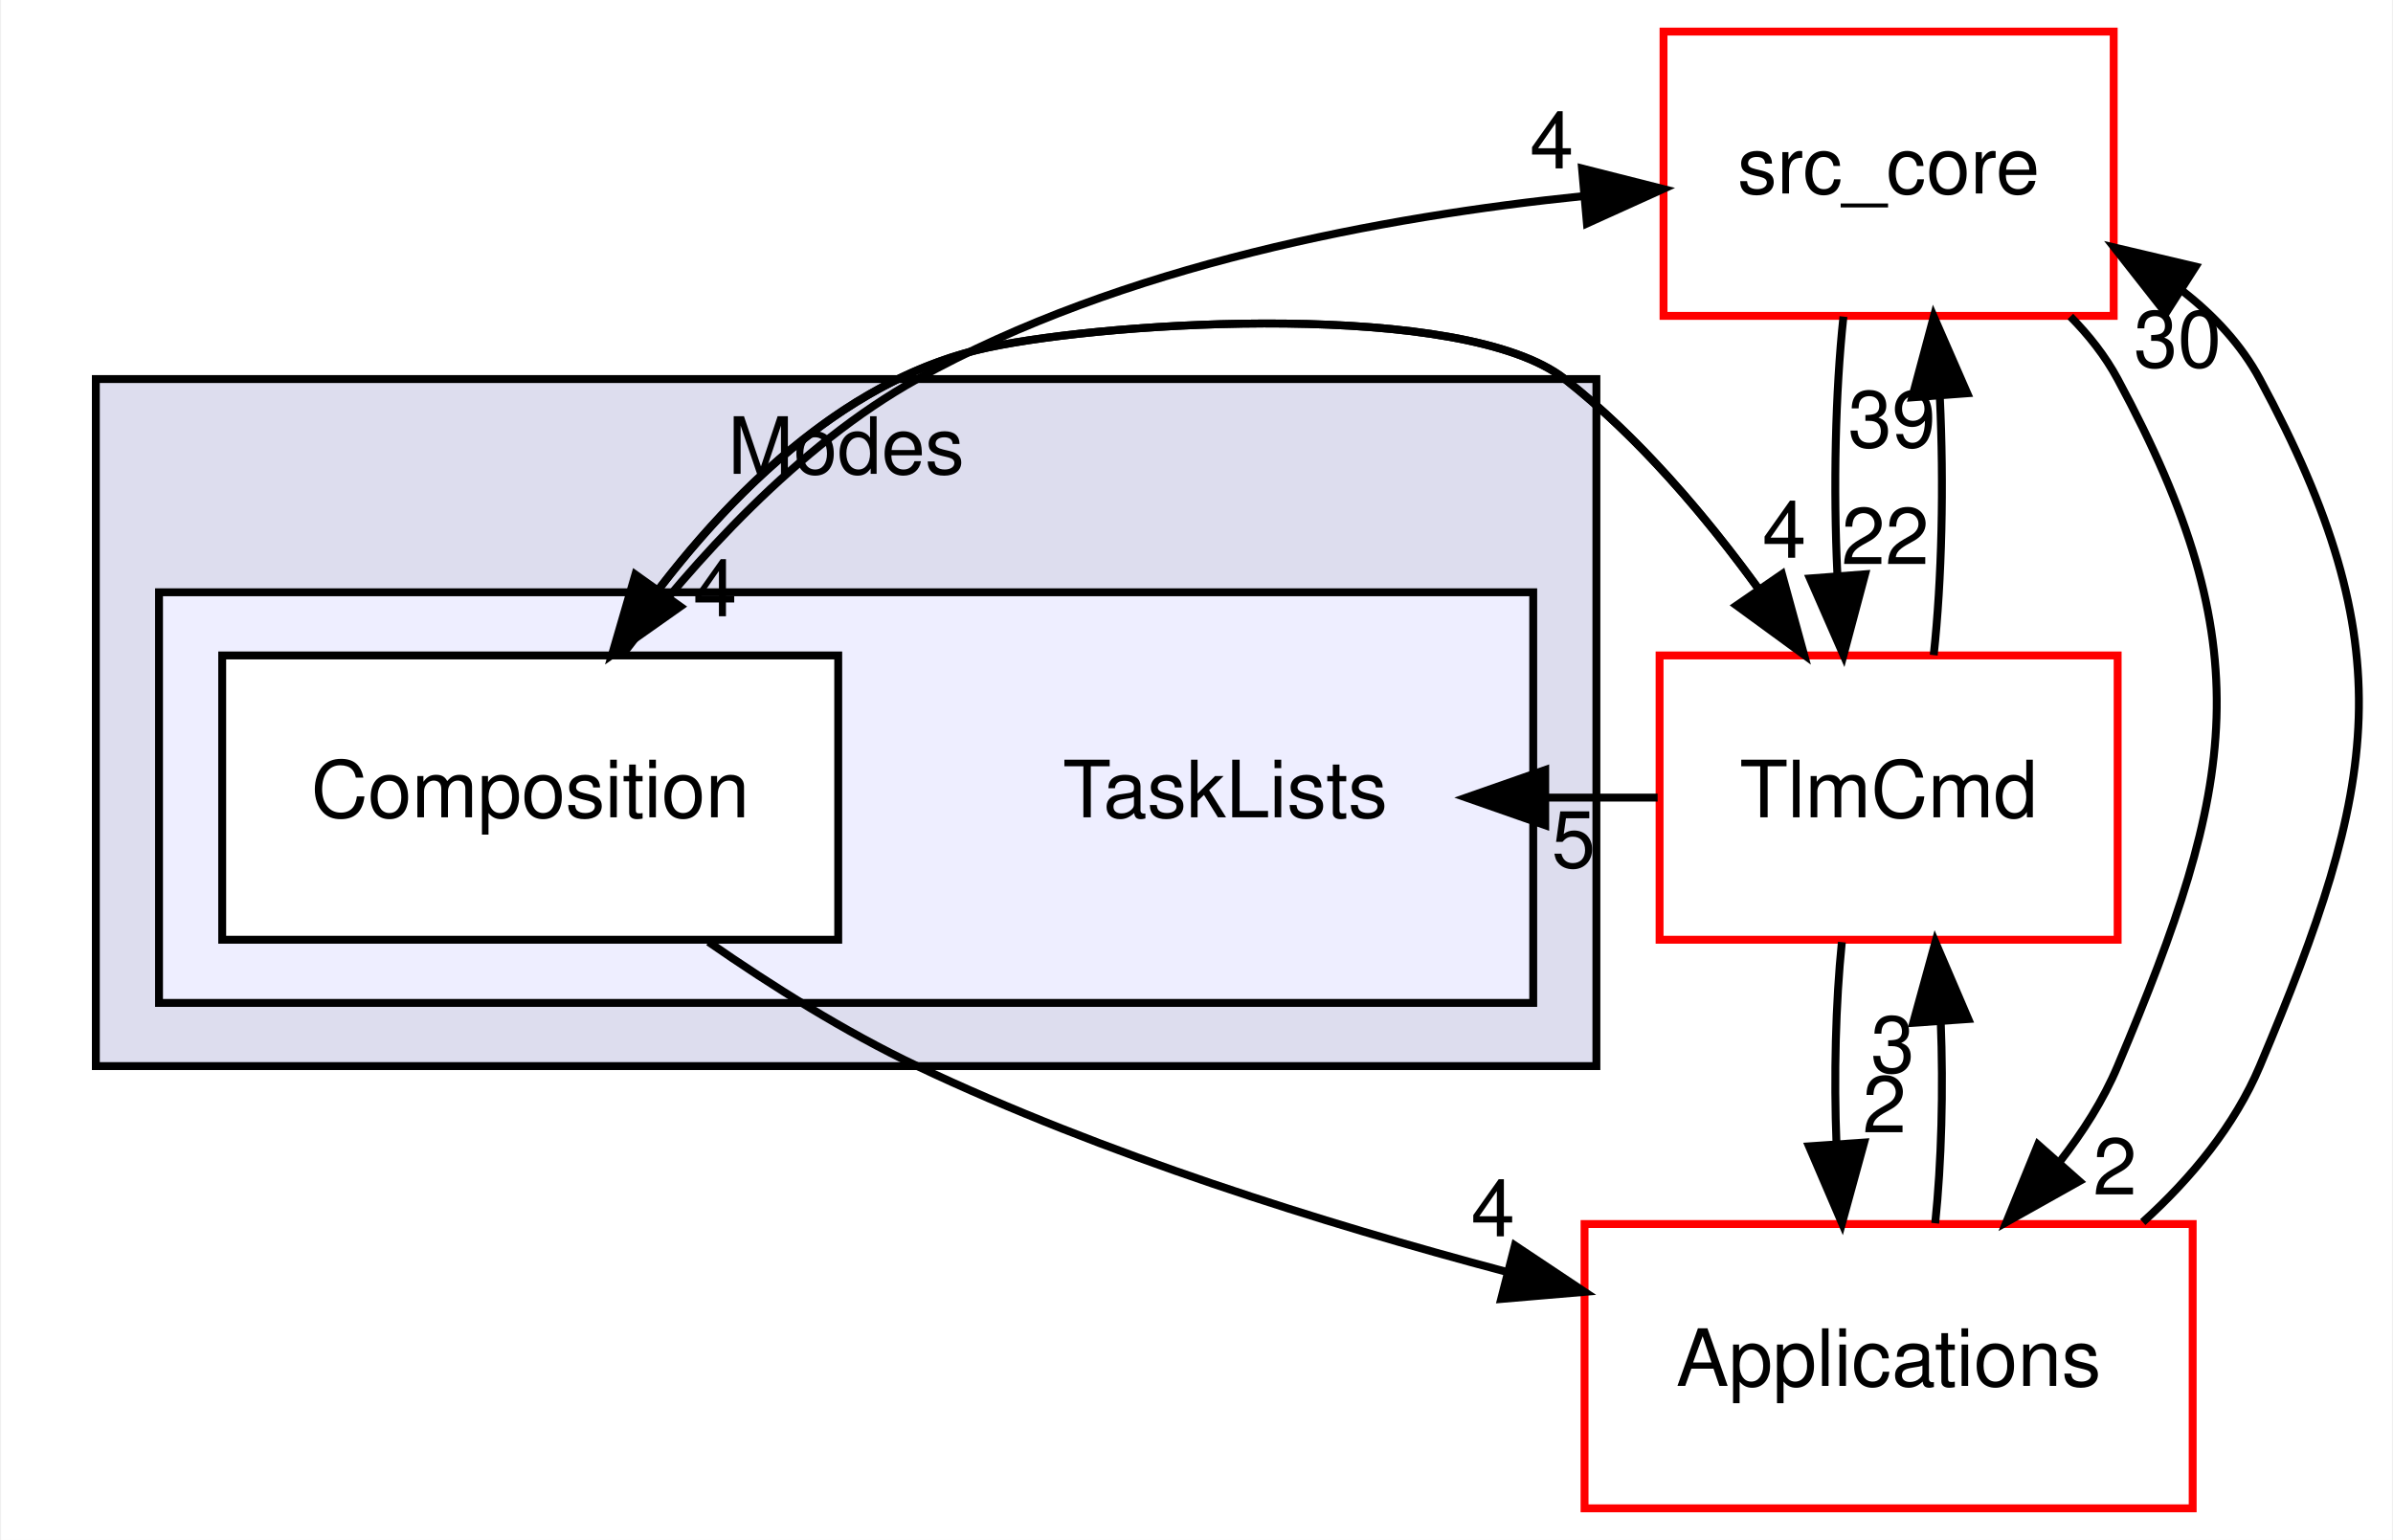
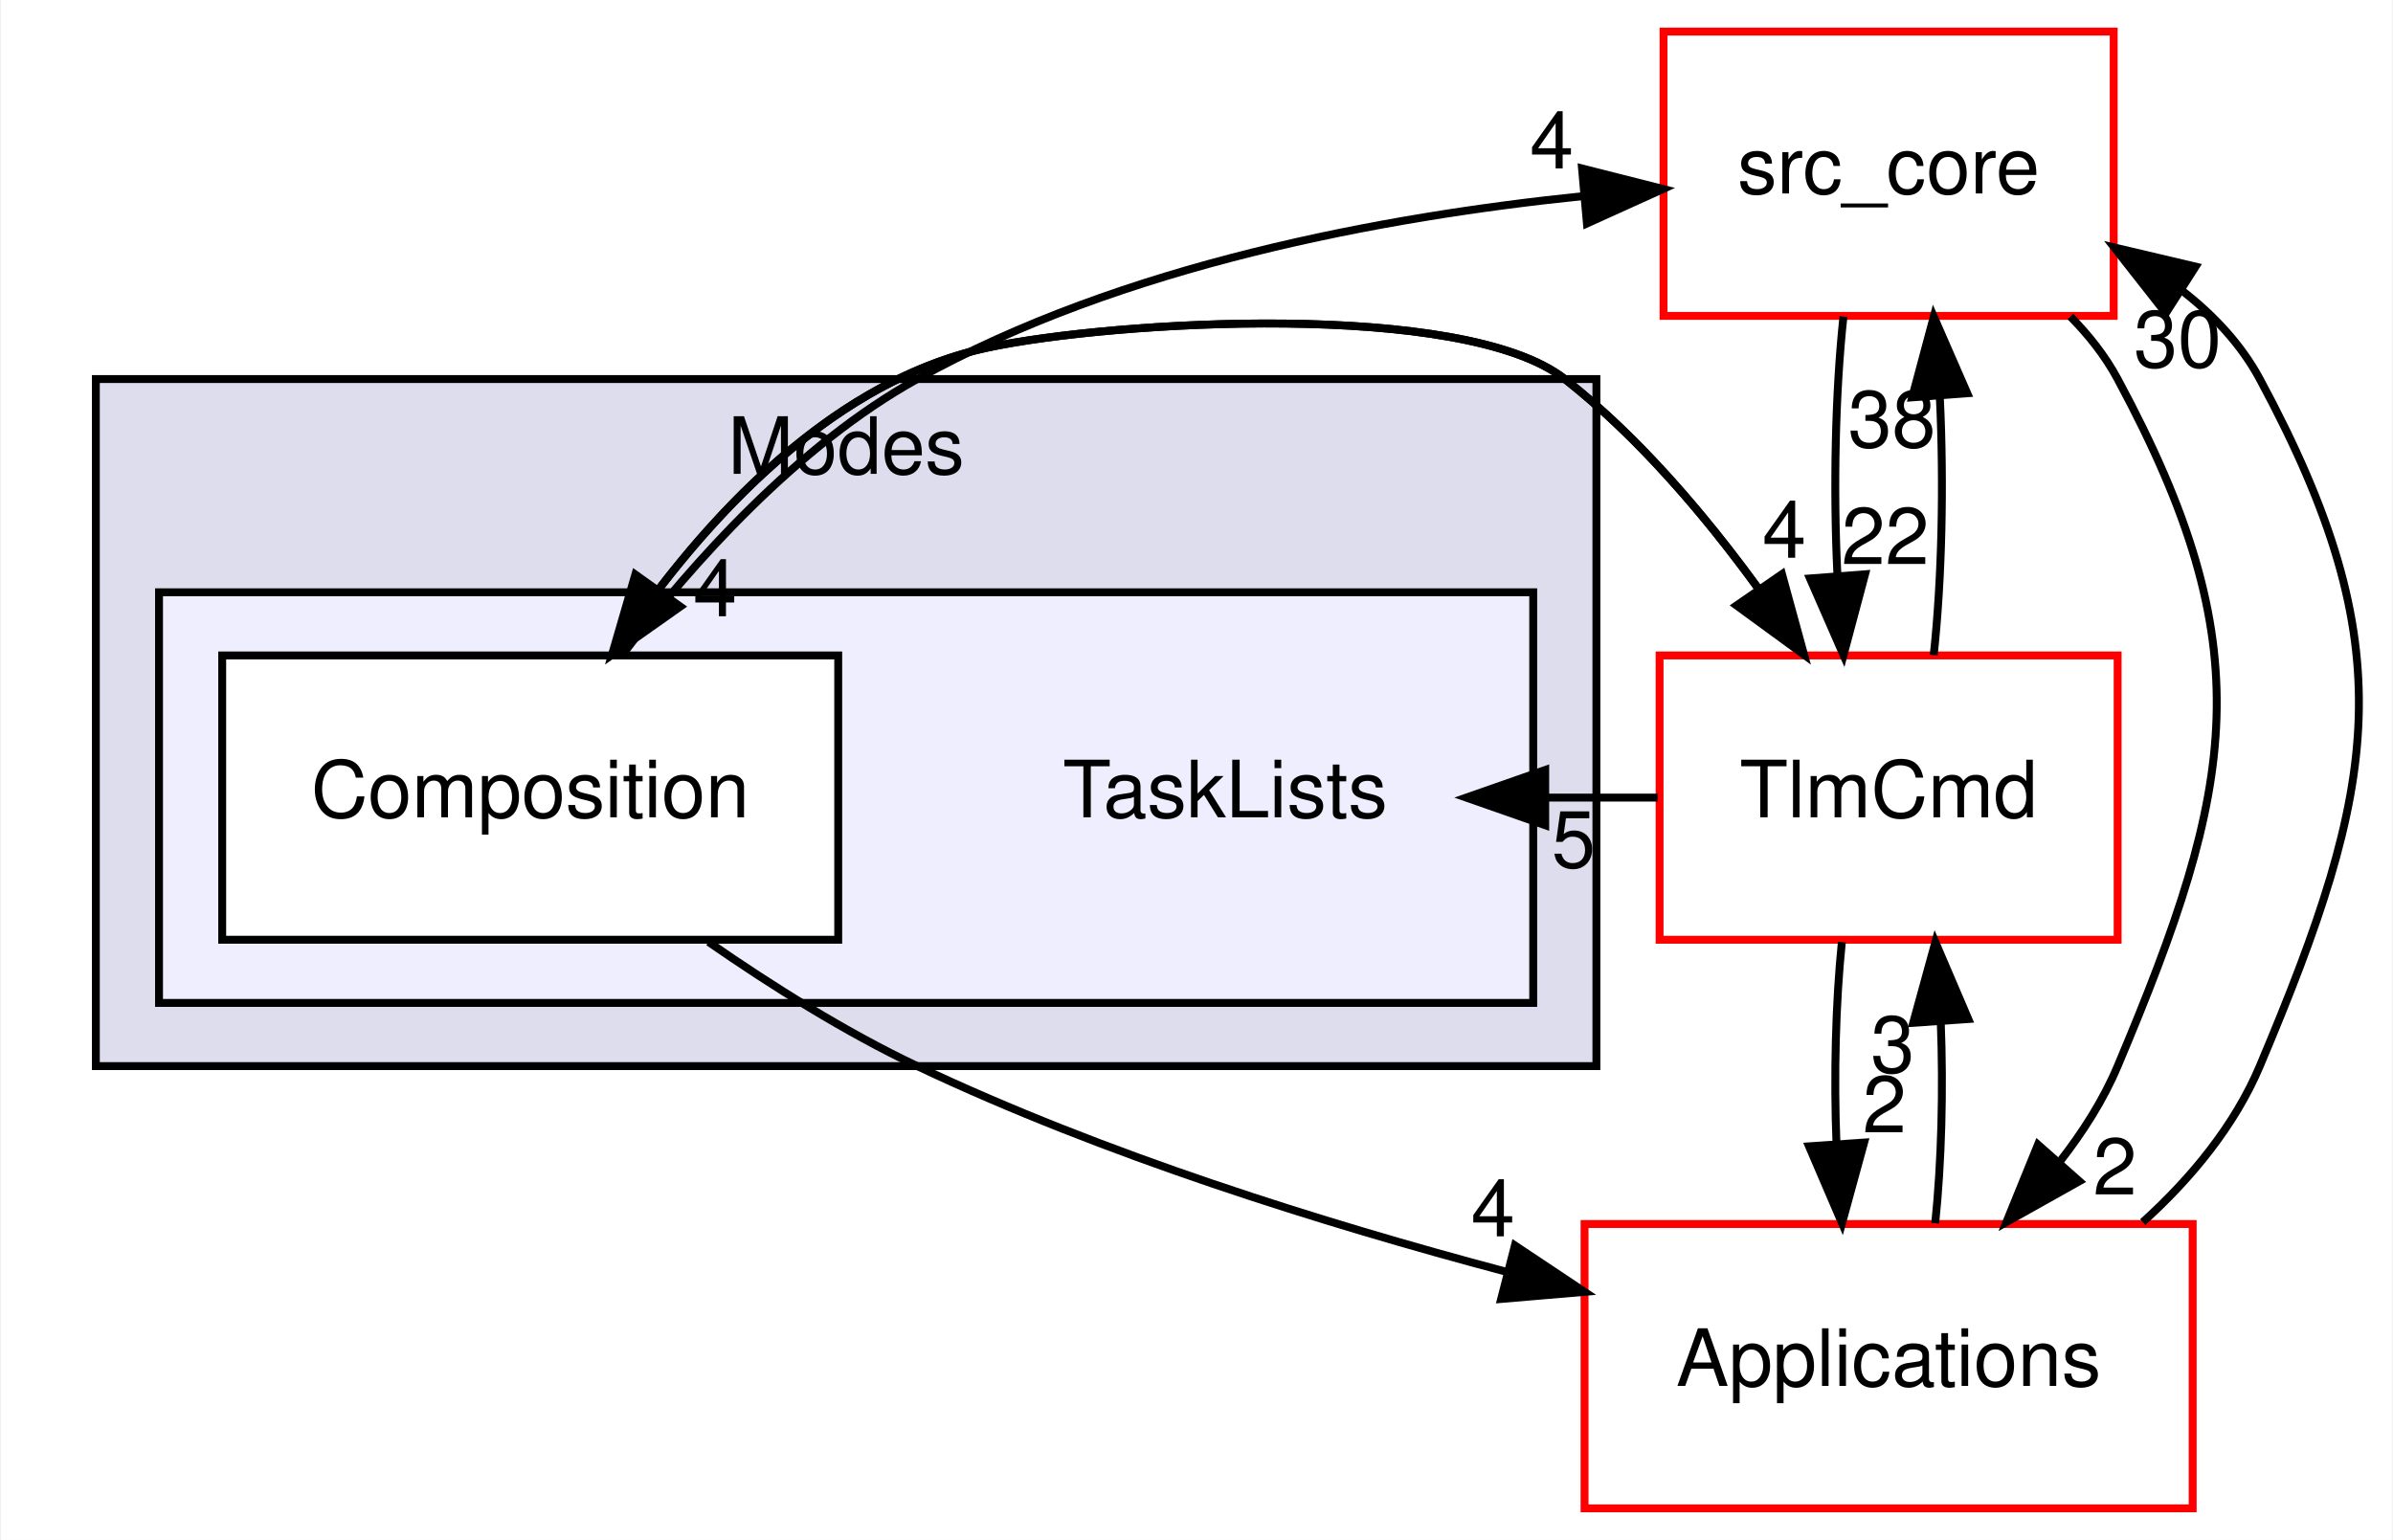
<svg xmlns="http://www.w3.org/2000/svg" xmlns:xlink="http://www.w3.org/1999/xlink" width="303pt" height="195pt" viewBox="0.00 0.00 302.73 195.00">
  <g id="graph0" class="graph" transform="scale(1 1) rotate(0) translate(4 191)">
    <polygon fill="white" stroke="transparent" points="-4,4 -4,-191 298.73,-191 298.73,4 -4,4" />
    <g id="clust1" class="cluster">
      <g id="a_clust1">
        <a xlink:href="dir_963b0fa92050a7026bcd218fbbef8f69.html" target="_top" xlink:title="Modes">
          <polygon fill="#ddddee" stroke="black" points="8,-56 8,-143 198,-143 198,-56 8,-56" />
          <text text-anchor="middle" x="103" y="-131" font-family="Helvetica,sans-Serif" font-size="10.00">Modes</text>
        </a>
      </g>
    </g>
    <g id="clust2" class="cluster">
      <g id="a_clust2">
        <a xlink:href="dir_e88a6940e399ec77748aa874f6d0f250.html" target="_top">
          <polygon fill="#eeeeff" stroke="black" points="16,-64 16,-116 190,-116 190,-64 16,-64" />
        </a>
      </g>
    </g>
    <g id="node1" class="node">
      <text text-anchor="middle" x="151" y="-87.5" font-family="Helvetica,sans-Serif" font-size="10.00">TaskLists</text>
    </g>
    <g id="node2" class="node">
      <g id="a_node2">
        <a xlink:href="dir_8edc68874c45ccd8b1e75e6d1efb09ad.html" target="_top" xlink:title="Composition">
          <polygon fill="white" stroke="black" points="102,-108 24,-108 24,-72 102,-72 102,-108" />
          <text text-anchor="middle" x="63" y="-87.5" font-family="Helvetica,sans-Serif" font-size="10.00">Composition</text>
        </a>
      </g>
    </g>
    <g id="node3" class="node">
      <g id="a_node3">
        <a xlink:href="dir_be63cfd930404a85b97e9333ec04cd9e.html" target="_top" xlink:title="src_core">
          <polygon fill="white" stroke="red" points="263.5,-187 206.5,-187 206.5,-151 263.5,-151 263.5,-187" />
          <text text-anchor="middle" x="235" y="-166.5" font-family="Helvetica,sans-Serif" font-size="10.00">src_core</text>
        </a>
      </g>
    </g>
    <g id="edge7" class="edge">
      <path fill="none" stroke="black" d="M74.72,-108.15C83.59,-119.8 96.83,-134.56 112,-143 137.94,-157.44 171.1,-163.59 196.46,-166.18" />
      <polygon fill="black" stroke="black" points="196.18,-169.67 206.45,-167.07 196.8,-162.7 196.18,-169.67" />
      <g id="a_edge7-headlabel">
-         <a xlink:href="dir_000034_000001.html" target="_top" xlink:title="4">
+         <a xlink:href="dir_000035_000001.html" target="_top" xlink:title="4">
          <text text-anchor="middle" x="192.35" y="-169.68" font-family="Helvetica,sans-Serif" font-size="10.00">4</text>
        </a>
      </g>
    </g>
    <g id="node4" class="node">
      <g id="a_node4">
        <a xlink:href="dir_8db6de9170c801ae5a17095202f7349c.html" target="_top" xlink:title="TlmCmd">
          <polygon fill="white" stroke="red" points="264,-108 206,-108 206,-72 264,-72 264,-108" />
          <text text-anchor="middle" x="235" y="-87.5" font-family="Helvetica,sans-Serif" font-size="10.00">TlmCmd</text>
        </a>
      </g>
    </g>
    <g id="edge8" class="edge">
      <path fill="none" stroke="black" d="M73.35,-108.08C83.28,-123.03 99.87,-142.52 121,-147 136.89,-150.37 181.22,-153.03 194,-143 203.39,-135.63 211.84,-125.66 218.59,-116.35" />
      <polygon fill="black" stroke="black" points="221.5,-118.3 224.3,-108.08 215.74,-114.33 221.5,-118.3" />
      <g id="a_edge8-headlabel">
-         <a xlink:href="dir_000034_000039.html" target="_top" xlink:title="4">
+         <a xlink:href="dir_000035_000041.html" target="_top" xlink:title="4">
          <text text-anchor="middle" x="221.79" y="-120.37" font-family="Helvetica,sans-Serif" font-size="10.00">4</text>
        </a>
      </g>
    </g>
    <g id="node5" class="node">
      <g id="a_node5">
        <a xlink:href="dir_4ee6211a2ef4316cc067157a00fb7dc2.html" target="_top" xlink:title="Applications">
          <polygon fill="white" stroke="red" points="273.5,-36 196.5,-36 196.5,0 273.5,0 273.5,-36" />
          <text text-anchor="middle" x="235" y="-15.5" font-family="Helvetica,sans-Serif" font-size="10.00">Applications</text>
        </a>
      </g>
    </g>
    <g id="edge9" class="edge">
      <path fill="none" stroke="black" d="M85.58,-71.72C93.61,-66.15 102.92,-60.3 112,-56 135.61,-44.81 163.37,-36.12 186.54,-29.97" />
      <polygon fill="black" stroke="black" points="187.68,-33.29 196.5,-27.41 185.94,-26.51 187.68,-33.29" />
      <g id="a_edge9-headlabel">
-         <a xlink:href="dir_000034_000018.html" target="_top" xlink:title="4">
+         <a xlink:href="dir_000035_000019.html" target="_top" xlink:title="4">
          <text text-anchor="middle" x="184.91" y="-34.44" font-family="Helvetica,sans-Serif" font-size="10.00">4</text>
        </a>
      </g>
    </g>
    <g id="edge5" class="edge">
      <path fill="none" stroke="black" d="M229.28,-150.91C228.25,-141.34 227.99,-129.18 228.51,-118.32" />
      <polygon fill="black" stroke="black" points="232.02,-118.28 229.29,-108.04 225.04,-117.75 232.02,-118.28" />
      <g id="a_edge5-headlabel">
-         <a xlink:href="dir_000001_000039.html" target="_top" xlink:title="22">
+         <a xlink:href="dir_000001_000041.html" target="_top" xlink:title="22">
          <text text-anchor="middle" x="234.58" y="-119.57" font-family="Helvetica,sans-Serif" font-size="10.00">22</text>
        </a>
      </g>
    </g>
    <g id="edge6" class="edge">
      <path fill="none" stroke="black" d="M258.01,-150.92C260.35,-148.55 262.43,-145.92 264,-143 282.35,-108.96 279.03,-91.62 264,-56 262.18,-51.68 259.58,-47.62 256.66,-43.88" />
      <polygon fill="black" stroke="black" points="259.15,-41.42 249.91,-36.24 253.91,-46.06 259.15,-41.42" />
      <g id="a_edge6-headlabel">
-         <a xlink:href="dir_000001_000018.html" target="_top" xlink:title="2">
+         <a xlink:href="dir_000001_000019.html" target="_top" xlink:title="2">
          <text text-anchor="middle" x="263.66" y="-39.74" font-family="Helvetica,sans-Serif" font-size="10.00">2</text>
        </a>
      </g>
    </g>
    <g id="edge4" class="edge">
      <path fill="none" stroke="black" d="M205.75,-90C201.08,-90 196.41,-90 191.74,-90" />
      <polygon fill="black" stroke="black" points="191.52,-86.5 181.52,-90 191.52,-93.5 191.52,-86.5" />
      <g id="a_edge4-headlabel">
-         <a xlink:href="dir_000039_000033.html" target="_top" xlink:title="5">
+         <a xlink:href="dir_000041_000034.html" target="_top" xlink:title="5">
          <text text-anchor="middle" x="195.11" y="-81.16" font-family="Helvetica,sans-Serif" font-size="10.00">5</text>
        </a>
      </g>
    </g>
    <g id="edge2" class="edge">
      <path fill="none" stroke="black" d="M224.3,-108.08C216.92,-119.31 206.26,-133.38 194,-143 181.22,-153.03 136.89,-150.37 121,-147 103.67,-143.32 89.39,-129.55 79.34,-116.46" />
      <polygon fill="black" stroke="black" points="82.01,-114.19 73.35,-108.08 76.31,-118.25 82.01,-114.19" />
      <g id="a_edge2-headlabel">
-         <a xlink:href="dir_000039_000034.html" target="_top" xlink:title="4">
+         <a xlink:href="dir_000041_000035.html" target="_top" xlink:title="4">
          <text text-anchor="middle" x="86.41" y="-112.96" font-family="Helvetica,sans-Serif" font-size="10.00">4</text>
        </a>
      </g>
    </g>
    <g id="edge1" class="edge">
      <path fill="none" stroke="black" d="M240.71,-108.04C241.75,-117.6 242.01,-129.76 241.49,-140.62" />
      <polygon fill="black" stroke="black" points="237.98,-140.68 240.72,-150.91 244.96,-141.2 237.98,-140.68" />
      <g id="a_edge1-headlabel">
-         <a xlink:href="dir_000039_000001.html" target="_top" xlink:title="39">
-           <text text-anchor="middle" x="235.42" y="-134.38" font-family="Helvetica,sans-Serif" font-size="10.00">39</text>
+         <a xlink:href="dir_000041_000001.html" target="_top" xlink:title="38">
+           <text text-anchor="middle" x="235.42" y="-134.38" font-family="Helvetica,sans-Serif" font-size="10.00">38</text>
        </a>
      </g>
    </g>
    <g id="edge3" class="edge">
      <path fill="none" stroke="black" d="M229.08,-71.7C228.29,-63.98 228.06,-54.71 228.4,-46.11" />
      <polygon fill="black" stroke="black" points="231.9,-46.32 229.1,-36.1 224.92,-45.84 231.9,-46.32" />
      <g id="a_edge3-headlabel">
-         <a xlink:href="dir_000039_000018.html" target="_top" xlink:title="2">
+         <a xlink:href="dir_000041_000019.html" target="_top" xlink:title="2">
          <text text-anchor="middle" x="234.48" y="-47.61" font-family="Helvetica,sans-Serif" font-size="10.00">2</text>
        </a>
      </g>
    </g>
    <g id="edge11" class="edge">
      <path fill="none" stroke="black" d="M267.18,-36.24C273.37,-41.83 278.85,-48.53 282,-56 297.03,-91.62 300.35,-108.96 282,-143 279.69,-147.29 276.28,-150.97 272.31,-154.08" />
      <polygon fill="black" stroke="black" points="270.1,-151.34 263.56,-159.67 273.87,-157.24 270.1,-151.34" />
      <g id="a_edge11-headlabel">
-         <a xlink:href="dir_000018_000001.html" target="_top" xlink:title="30">
+         <a xlink:href="dir_000019_000001.html" target="_top" xlink:title="30">
          <text text-anchor="middle" x="271.6" y="-144.51" font-family="Helvetica,sans-Serif" font-size="10.00">30</text>
        </a>
      </g>
    </g>
    <g id="edge10" class="edge">
      <path fill="none" stroke="black" d="M240.9,-36.1C241.7,-43.79 241.94,-53.05 241.6,-61.67" />
      <polygon fill="black" stroke="black" points="238.11,-61.48 240.92,-71.7 245.09,-61.96 238.11,-61.48" />
      <g id="a_edge10-headlabel">
-         <a xlink:href="dir_000018_000039.html" target="_top" xlink:title="3">
+         <a xlink:href="dir_000019_000041.html" target="_top" xlink:title="3">
          <text text-anchor="middle" x="235.52" y="-55.2" font-family="Helvetica,sans-Serif" font-size="10.00">3</text>
        </a>
      </g>
    </g>
  </g>
</svg>
